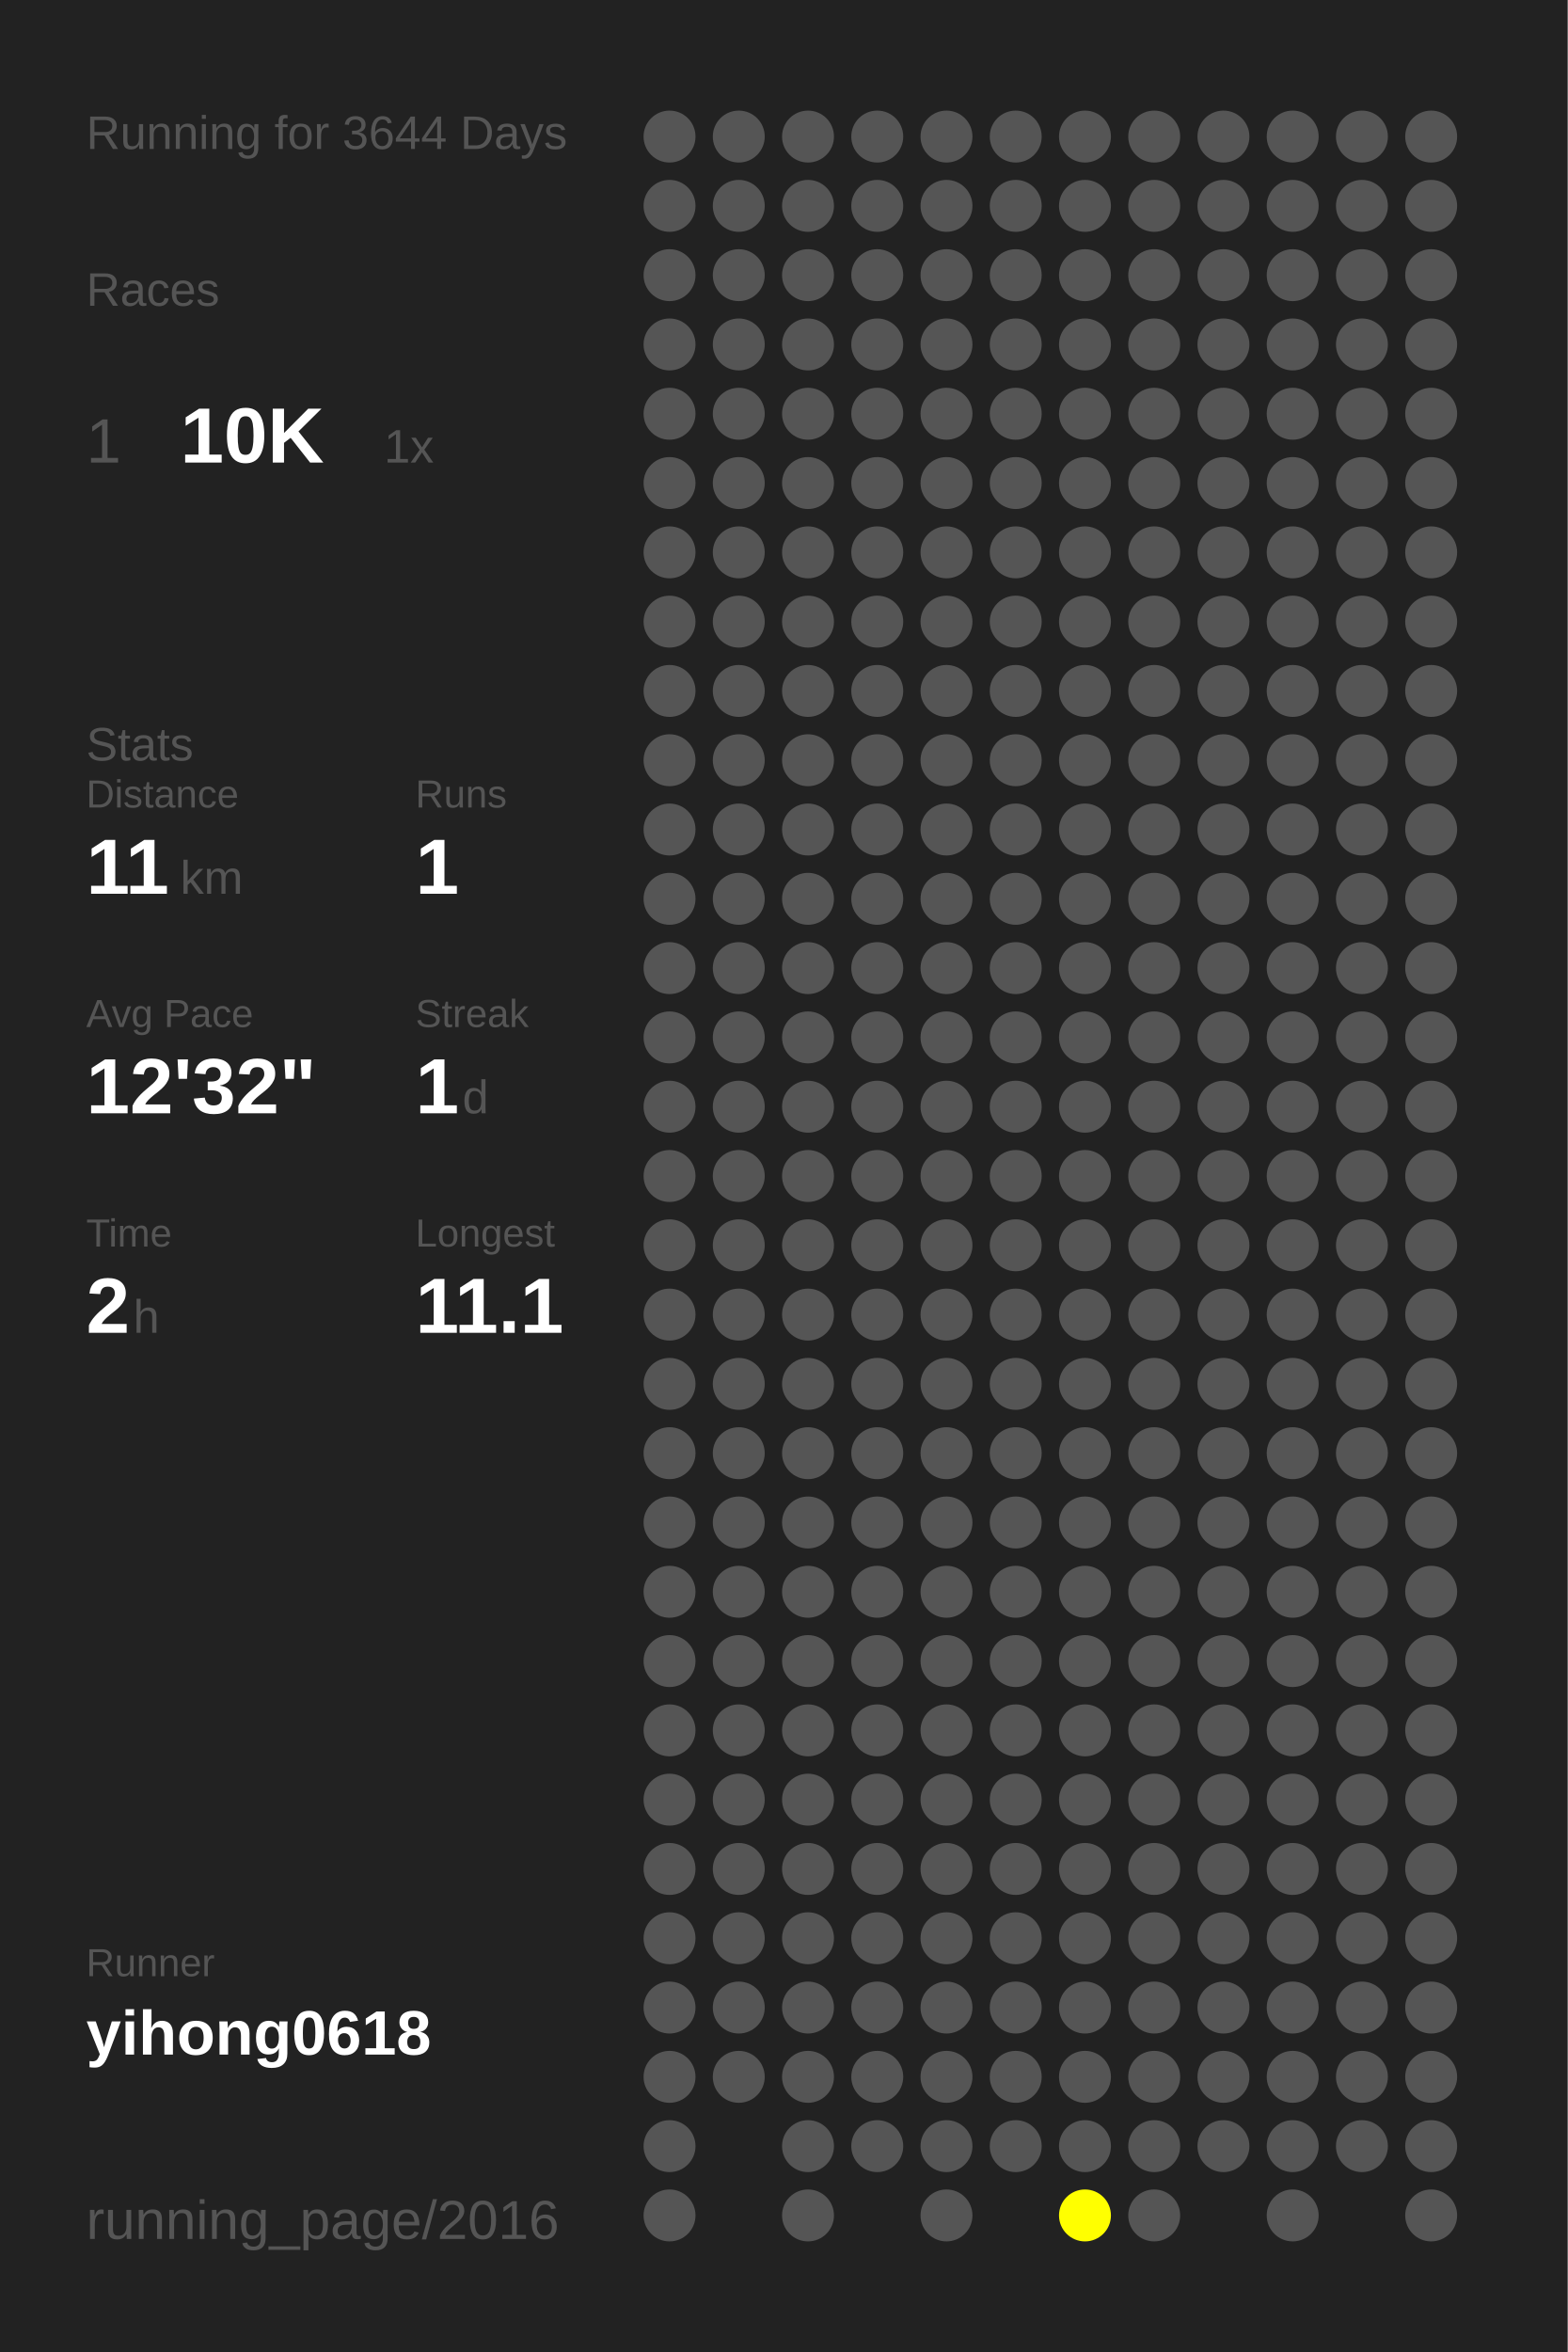
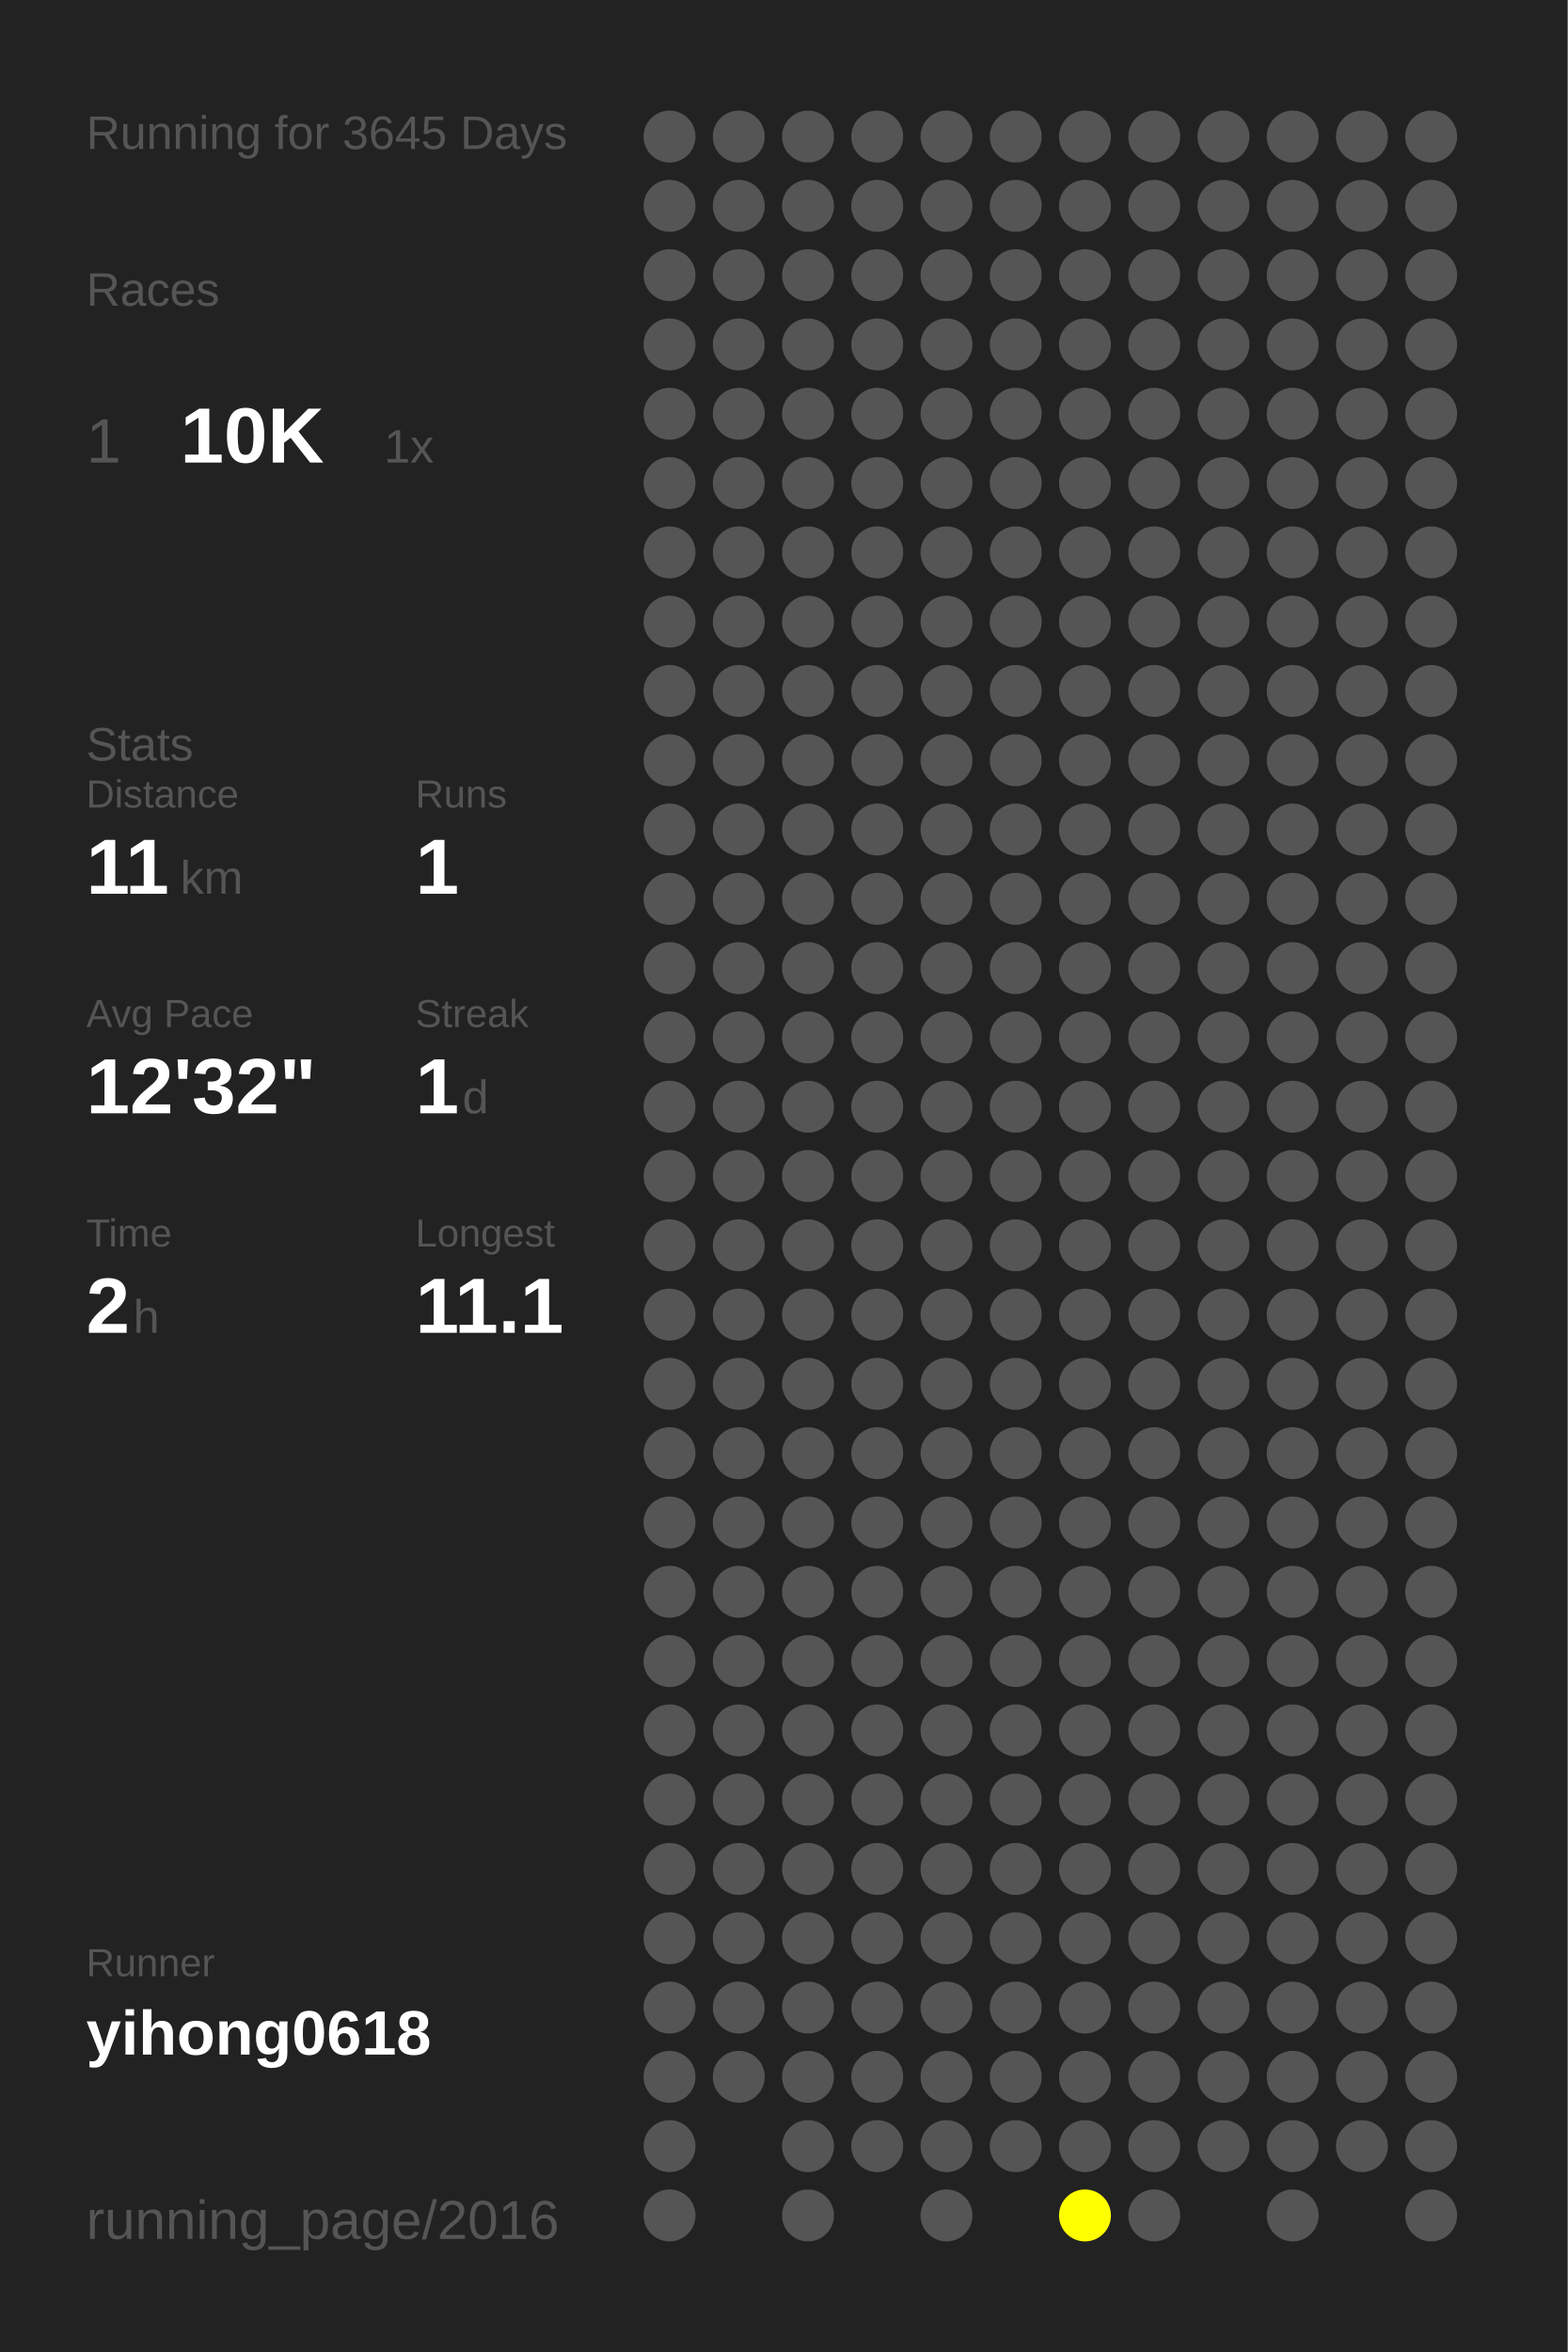
<svg xmlns="http://www.w3.org/2000/svg" baseProfile="full" height="300mm" version="1.1" viewBox="0,0,200,300" width="200mm">
  <defs />
  <rect fill="#222222" height="300" width="200" x="0" y="0" />
-   <text fill="#555555" style="font-size:6px; font-family:Arial;" x="11" y="19">Running for 3644 Days</text>
+   <text fill="#555555" style="font-size:6px; font-family:Arial;" x="11" y="19">Running for 3645 Days</text>
  <text fill="#555555" style="font-size:6px; font-family:Arial;" x="11" y="39">Races</text>
  <text fill="#555555" style="font-size:8px; font-family:Arial;" x="11" y="59">1</text>
  <text fill="#FFFFFF" style="font-size:10px; font-family:Arial; font-weight:bold;" x="23" y="59">10K</text>
  <text fill="#555555" style="font-size:6px; font-family:Arial;" x="49" y="59">1x</text>
  <text fill="#555555" style="font-size:6px; font-family:Arial;" x="11" y="97">Stats</text>
  <text fill="#555555" style="font-size:5px; font-family:Arial;" x="11" y="103">Distance</text>
  <text fill="#FFFFFF" style="font-size:10px; font-family:Arial; font-weight:bold;" x="11" y="114">11</text>
  <text fill="#555555" style="font-size:6px; font-family:Arial;" x="23" y="114">km</text>
  <text fill="#555555" style="font-size:5px; font-family:Arial;" x="53" y="103">Runs</text>
  <text fill="#FFFFFF" style="font-size:10px; font-family:Arial; font-weight:bold;" x="53" y="114">1</text>
  <text fill="#555555" style="font-size:5px; font-family:Arial;" x="11" y="131">Avg Pace</text>
  <text fill="#FFFFFF" style="font-size:10px; font-family:Arial; font-weight:bold;" x="11" y="142">12'32"</text>
  <text fill="#555555" style="font-size:5px; font-family:Arial;" x="53" y="131">Streak</text>
  <text fill="#FFFFFF" style="font-size:10px; font-family:Arial; font-weight:bold;" x="53" y="142">1</text>
  <text fill="#555555" style="font-size:6px; font-family:Arial;" x="59" y="142">d</text>
  <text fill="#555555" style="font-size:5px; font-family:Arial;" x="11" y="159">Time</text>
  <text fill="#FFFFFF" style="font-size:10px; font-family:Arial; font-weight:bold;" x="11" y="170">2</text>
  <text fill="#555555" style="font-size:6px; font-family:Arial;" x="17" y="170">h</text>
  <text fill="#555555" style="font-size:5px; font-family:Arial;" x="53" y="159">Longest</text>
  <text fill="#FFFFFF" style="font-size:10px; font-family:Arial; font-weight:bold;" x="53" y="170">11.1</text>
  <text fill="#555555" style="font-size:5px; font-family:Arial;" x="11" y="252.065">Runner</text>
  <text fill="#FFFFFF" style="font-size:8px; font-family:Arial; font-weight:bold;" x="11" y="262.065">yihong0618</text>
  <text fill="#555555" style="font-size:7px; font-family:Arial;" x="11" y="285.581">running_page/2016</text>
  <circle cx="85.417" cy="17.419" fill="#555555" r="3.312" />
  <circle cx="85.417" cy="26.258" fill="#555555" r="3.312" />
  <circle cx="85.417" cy="35.097" fill="#555555" r="3.312" />
  <circle cx="85.417" cy="43.935" fill="#555555" r="3.312" />
  <circle cx="85.417" cy="52.774" fill="#555555" r="3.312" />
  <circle cx="85.417" cy="61.613" fill="#555555" r="3.312" />
  <circle cx="85.417" cy="70.452" fill="#555555" r="3.312" />
  <circle cx="85.417" cy="79.29" fill="#555555" r="3.312" />
  <circle cx="85.417" cy="88.129" fill="#555555" r="3.312" />
  <circle cx="85.417" cy="96.968" fill="#555555" r="3.312" />
  <circle cx="85.417" cy="105.806" fill="#555555" r="3.312" />
  <circle cx="85.417" cy="114.645" fill="#555555" r="3.312" />
  <circle cx="85.417" cy="123.484" fill="#555555" r="3.312" />
  <circle cx="85.417" cy="132.323" fill="#555555" r="3.312" />
  <circle cx="85.417" cy="141.161" fill="#555555" r="3.312" />
  <circle cx="85.417" cy="150" fill="#555555" r="3.312" />
  <circle cx="85.417" cy="158.839" fill="#555555" r="3.312" />
  <circle cx="85.417" cy="167.677" fill="#555555" r="3.312" />
  <circle cx="85.417" cy="176.516" fill="#555555" r="3.312" />
  <circle cx="85.417" cy="185.355" fill="#555555" r="3.312" />
  <circle cx="85.417" cy="194.194" fill="#555555" r="3.312" />
  <circle cx="85.417" cy="203.032" fill="#555555" r="3.312" />
  <circle cx="85.417" cy="211.871" fill="#555555" r="3.312" />
  <circle cx="85.417" cy="220.71" fill="#555555" r="3.312" />
  <circle cx="85.417" cy="229.548" fill="#555555" r="3.312" />
  <circle cx="85.417" cy="238.387" fill="#555555" r="3.312" />
  <circle cx="85.417" cy="247.226" fill="#555555" r="3.312" />
  <circle cx="85.417" cy="256.065" fill="#555555" r="3.312" />
  <circle cx="85.417" cy="264.903" fill="#555555" r="3.312" />
  <circle cx="85.417" cy="273.742" fill="#555555" r="3.312" />
  <circle cx="85.417" cy="282.581" fill="#555555" r="3.312" />
  <circle cx="94.25" cy="17.419" fill="#555555" r="3.312" />
  <circle cx="94.25" cy="26.258" fill="#555555" r="3.312" />
  <circle cx="94.25" cy="35.097" fill="#555555" r="3.312" />
  <circle cx="94.25" cy="43.935" fill="#555555" r="3.312" />
  <circle cx="94.25" cy="52.774" fill="#555555" r="3.312" />
  <circle cx="94.25" cy="61.613" fill="#555555" r="3.312" />
  <circle cx="94.25" cy="70.452" fill="#555555" r="3.312" />
  <circle cx="94.25" cy="79.29" fill="#555555" r="3.312" />
  <circle cx="94.25" cy="88.129" fill="#555555" r="3.312" />
  <circle cx="94.25" cy="96.968" fill="#555555" r="3.312" />
  <circle cx="94.25" cy="105.806" fill="#555555" r="3.312" />
  <circle cx="94.25" cy="114.645" fill="#555555" r="3.312" />
  <circle cx="94.25" cy="123.484" fill="#555555" r="3.312" />
  <circle cx="94.25" cy="132.323" fill="#555555" r="3.312" />
  <circle cx="94.25" cy="141.161" fill="#555555" r="3.312" />
  <circle cx="94.25" cy="150" fill="#555555" r="3.312" />
  <circle cx="94.25" cy="158.839" fill="#555555" r="3.312" />
  <circle cx="94.25" cy="167.677" fill="#555555" r="3.312" />
  <circle cx="94.25" cy="176.516" fill="#555555" r="3.312" />
  <circle cx="94.25" cy="185.355" fill="#555555" r="3.312" />
  <circle cx="94.25" cy="194.194" fill="#555555" r="3.312" />
  <circle cx="94.25" cy="203.032" fill="#555555" r="3.312" />
  <circle cx="94.25" cy="211.871" fill="#555555" r="3.312" />
  <circle cx="94.25" cy="220.71" fill="#555555" r="3.312" />
  <circle cx="94.25" cy="229.548" fill="#555555" r="3.312" />
  <circle cx="94.25" cy="238.387" fill="#555555" r="3.312" />
  <circle cx="94.25" cy="247.226" fill="#555555" r="3.312" />
  <circle cx="94.25" cy="256.065" fill="#555555" r="3.312" />
  <circle cx="94.25" cy="264.903" fill="#555555" r="3.312" />
  <circle cx="103.083" cy="17.419" fill="#555555" r="3.312" />
  <circle cx="103.083" cy="26.258" fill="#555555" r="3.312" />
  <circle cx="103.083" cy="35.097" fill="#555555" r="3.312" />
  <circle cx="103.083" cy="43.935" fill="#555555" r="3.312" />
  <circle cx="103.083" cy="52.774" fill="#555555" r="3.312" />
  <circle cx="103.083" cy="61.613" fill="#555555" r="3.312" />
  <circle cx="103.083" cy="70.452" fill="#555555" r="3.312" />
  <circle cx="103.083" cy="79.29" fill="#555555" r="3.312" />
  <circle cx="103.083" cy="88.129" fill="#555555" r="3.312" />
  <circle cx="103.083" cy="96.968" fill="#555555" r="3.312" />
  <circle cx="103.083" cy="105.806" fill="#555555" r="3.312" />
  <circle cx="103.083" cy="114.645" fill="#555555" r="3.312" />
  <circle cx="103.083" cy="123.484" fill="#555555" r="3.312" />
  <circle cx="103.083" cy="132.323" fill="#555555" r="3.312" />
  <circle cx="103.083" cy="141.161" fill="#555555" r="3.312" />
  <circle cx="103.083" cy="150" fill="#555555" r="3.312" />
  <circle cx="103.083" cy="158.839" fill="#555555" r="3.312" />
  <circle cx="103.083" cy="167.677" fill="#555555" r="3.312" />
  <circle cx="103.083" cy="176.516" fill="#555555" r="3.312" />
  <circle cx="103.083" cy="185.355" fill="#555555" r="3.312" />
  <circle cx="103.083" cy="194.194" fill="#555555" r="3.312" />
  <circle cx="103.083" cy="203.032" fill="#555555" r="3.312" />
  <circle cx="103.083" cy="211.871" fill="#555555" r="3.312" />
  <circle cx="103.083" cy="220.71" fill="#555555" r="3.312" />
  <circle cx="103.083" cy="229.548" fill="#555555" r="3.312" />
  <circle cx="103.083" cy="238.387" fill="#555555" r="3.312" />
  <circle cx="103.083" cy="247.226" fill="#555555" r="3.312" />
  <circle cx="103.083" cy="256.065" fill="#555555" r="3.312" />
  <circle cx="103.083" cy="264.903" fill="#555555" r="3.312" />
  <circle cx="103.083" cy="273.742" fill="#555555" r="3.312" />
  <circle cx="103.083" cy="282.581" fill="#555555" r="3.312" />
  <circle cx="111.917" cy="17.419" fill="#555555" r="3.312" />
  <circle cx="111.917" cy="26.258" fill="#555555" r="3.312" />
  <circle cx="111.917" cy="35.097" fill="#555555" r="3.312" />
  <circle cx="111.917" cy="43.935" fill="#555555" r="3.312" />
  <circle cx="111.917" cy="52.774" fill="#555555" r="3.312" />
  <circle cx="111.917" cy="61.613" fill="#555555" r="3.312" />
  <circle cx="111.917" cy="70.452" fill="#555555" r="3.312" />
  <circle cx="111.917" cy="79.29" fill="#555555" r="3.312" />
  <circle cx="111.917" cy="88.129" fill="#555555" r="3.312" />
  <circle cx="111.917" cy="96.968" fill="#555555" r="3.312" />
  <circle cx="111.917" cy="105.806" fill="#555555" r="3.312" />
  <circle cx="111.917" cy="114.645" fill="#555555" r="3.312" />
  <circle cx="111.917" cy="123.484" fill="#555555" r="3.312" />
  <circle cx="111.917" cy="132.323" fill="#555555" r="3.312" />
  <circle cx="111.917" cy="141.161" fill="#555555" r="3.312" />
  <circle cx="111.917" cy="150" fill="#555555" r="3.312" />
  <circle cx="111.917" cy="158.839" fill="#555555" r="3.312" />
  <circle cx="111.917" cy="167.677" fill="#555555" r="3.312" />
  <circle cx="111.917" cy="176.516" fill="#555555" r="3.312" />
  <circle cx="111.917" cy="185.355" fill="#555555" r="3.312" />
  <circle cx="111.917" cy="194.194" fill="#555555" r="3.312" />
  <circle cx="111.917" cy="203.032" fill="#555555" r="3.312" />
  <circle cx="111.917" cy="211.871" fill="#555555" r="3.312" />
  <circle cx="111.917" cy="220.71" fill="#555555" r="3.312" />
  <circle cx="111.917" cy="229.548" fill="#555555" r="3.312" />
  <circle cx="111.917" cy="238.387" fill="#555555" r="3.312" />
  <circle cx="111.917" cy="247.226" fill="#555555" r="3.312" />
  <circle cx="111.917" cy="256.065" fill="#555555" r="3.312" />
  <circle cx="111.917" cy="264.903" fill="#555555" r="3.312" />
  <circle cx="111.917" cy="273.742" fill="#555555" r="3.312" />
  <circle cx="120.75" cy="17.419" fill="#555555" r="3.312" />
  <circle cx="120.75" cy="26.258" fill="#555555" r="3.312" />
  <circle cx="120.75" cy="35.097" fill="#555555" r="3.312" />
  <circle cx="120.75" cy="43.935" fill="#555555" r="3.312" />
  <circle cx="120.75" cy="52.774" fill="#555555" r="3.312" />
  <circle cx="120.75" cy="61.613" fill="#555555" r="3.312" />
  <circle cx="120.75" cy="70.452" fill="#555555" r="3.312" />
  <circle cx="120.75" cy="79.29" fill="#555555" r="3.312" />
  <circle cx="120.75" cy="88.129" fill="#555555" r="3.312" />
  <circle cx="120.75" cy="96.968" fill="#555555" r="3.312" />
  <circle cx="120.75" cy="105.806" fill="#555555" r="3.312" />
  <circle cx="120.75" cy="114.645" fill="#555555" r="3.312" />
  <circle cx="120.75" cy="123.484" fill="#555555" r="3.312" />
  <circle cx="120.75" cy="132.323" fill="#555555" r="3.312" />
  <circle cx="120.75" cy="141.161" fill="#555555" r="3.312" />
  <circle cx="120.75" cy="150" fill="#555555" r="3.312" />
  <circle cx="120.75" cy="158.839" fill="#555555" r="3.312" />
  <circle cx="120.75" cy="167.677" fill="#555555" r="3.312" />
  <circle cx="120.75" cy="176.516" fill="#555555" r="3.312" />
  <circle cx="120.75" cy="185.355" fill="#555555" r="3.312" />
  <circle cx="120.75" cy="194.194" fill="#555555" r="3.312" />
  <circle cx="120.75" cy="203.032" fill="#555555" r="3.312" />
  <circle cx="120.75" cy="211.871" fill="#555555" r="3.312" />
  <circle cx="120.75" cy="220.71" fill="#555555" r="3.312" />
  <circle cx="120.75" cy="229.548" fill="#555555" r="3.312" />
  <circle cx="120.75" cy="238.387" fill="#555555" r="3.312" />
  <circle cx="120.75" cy="247.226" fill="#555555" r="3.312" />
  <circle cx="120.75" cy="256.065" fill="#555555" r="3.312" />
  <circle cx="120.75" cy="264.903" fill="#555555" r="3.312" />
  <circle cx="120.75" cy="273.742" fill="#555555" r="3.312" />
  <circle cx="120.75" cy="282.581" fill="#555555" r="3.312" />
  <circle cx="129.583" cy="17.419" fill="#555555" r="3.312" />
  <circle cx="129.583" cy="26.258" fill="#555555" r="3.312" />
  <circle cx="129.583" cy="35.097" fill="#555555" r="3.312" />
  <circle cx="129.583" cy="43.935" fill="#555555" r="3.312" />
  <circle cx="129.583" cy="52.774" fill="#555555" r="3.312" />
  <circle cx="129.583" cy="61.613" fill="#555555" r="3.312" />
  <circle cx="129.583" cy="70.452" fill="#555555" r="3.312" />
  <circle cx="129.583" cy="79.29" fill="#555555" r="3.312" />
  <circle cx="129.583" cy="88.129" fill="#555555" r="3.312" />
  <circle cx="129.583" cy="96.968" fill="#555555" r="3.312" />
  <circle cx="129.583" cy="105.806" fill="#555555" r="3.312" />
  <circle cx="129.583" cy="114.645" fill="#555555" r="3.312" />
  <circle cx="129.583" cy="123.484" fill="#555555" r="3.312" />
  <circle cx="129.583" cy="132.323" fill="#555555" r="3.312" />
  <circle cx="129.583" cy="141.161" fill="#555555" r="3.312" />
  <circle cx="129.583" cy="150" fill="#555555" r="3.312" />
  <circle cx="129.583" cy="158.839" fill="#555555" r="3.312" />
  <circle cx="129.583" cy="167.677" fill="#555555" r="3.312" />
  <circle cx="129.583" cy="176.516" fill="#555555" r="3.312" />
  <circle cx="129.583" cy="185.355" fill="#555555" r="3.312" />
  <circle cx="129.583" cy="194.194" fill="#555555" r="3.312" />
  <circle cx="129.583" cy="203.032" fill="#555555" r="3.312" />
  <circle cx="129.583" cy="211.871" fill="#555555" r="3.312" />
  <circle cx="129.583" cy="220.71" fill="#555555" r="3.312" />
  <circle cx="129.583" cy="229.548" fill="#555555" r="3.312" />
  <circle cx="129.583" cy="238.387" fill="#555555" r="3.312" />
  <circle cx="129.583" cy="247.226" fill="#555555" r="3.312" />
  <circle cx="129.583" cy="256.065" fill="#555555" r="3.312" />
  <circle cx="129.583" cy="264.903" fill="#555555" r="3.312" />
  <circle cx="129.583" cy="273.742" fill="#555555" r="3.312" />
  <circle cx="138.417" cy="17.419" fill="#555555" r="3.312" />
  <circle cx="138.417" cy="26.258" fill="#555555" r="3.312" />
  <circle cx="138.417" cy="35.097" fill="#555555" r="3.312" />
  <circle cx="138.417" cy="43.935" fill="#555555" r="3.312" />
  <circle cx="138.417" cy="52.774" fill="#555555" r="3.312" />
  <circle cx="138.417" cy="61.613" fill="#555555" r="3.312" />
  <circle cx="138.417" cy="70.452" fill="#555555" r="3.312" />
  <circle cx="138.417" cy="79.29" fill="#555555" r="3.312" />
  <circle cx="138.417" cy="88.129" fill="#555555" r="3.312" />
  <circle cx="138.417" cy="96.968" fill="#555555" r="3.312" />
  <circle cx="138.417" cy="105.806" fill="#555555" r="3.312" />
  <circle cx="138.417" cy="114.645" fill="#555555" r="3.312" />
  <circle cx="138.417" cy="123.484" fill="#555555" r="3.312" />
  <circle cx="138.417" cy="132.323" fill="#555555" r="3.312" />
  <circle cx="138.417" cy="141.161" fill="#555555" r="3.312" />
  <circle cx="138.417" cy="150" fill="#555555" r="3.312" />
  <circle cx="138.417" cy="158.839" fill="#555555" r="3.312" />
  <circle cx="138.417" cy="167.677" fill="#555555" r="3.312" />
  <circle cx="138.417" cy="176.516" fill="#555555" r="3.312" />
  <circle cx="138.417" cy="185.355" fill="#555555" r="3.312" />
  <circle cx="138.417" cy="194.194" fill="#555555" r="3.312" />
  <circle cx="138.417" cy="203.032" fill="#555555" r="3.312" />
  <circle cx="138.417" cy="211.871" fill="#555555" r="3.312" />
  <circle cx="138.417" cy="220.71" fill="#555555" r="3.312" />
  <circle cx="138.417" cy="229.548" fill="#555555" r="3.312" />
  <circle cx="138.417" cy="238.387" fill="#555555" r="3.312" />
  <circle cx="138.417" cy="247.226" fill="#555555" r="3.312" />
  <circle cx="138.417" cy="256.065" fill="#555555" r="3.312" />
  <circle cx="138.417" cy="264.903" fill="#555555" r="3.312" />
  <circle cx="138.417" cy="273.742" fill="#555555" r="3.312" />
  <circle cx="138.417" cy="282.581" fill="#FFFF00" r="3.312" />
  <circle cx="147.25" cy="17.419" fill="#555555" r="3.312" />
  <circle cx="147.25" cy="26.258" fill="#555555" r="3.312" />
  <circle cx="147.25" cy="35.097" fill="#555555" r="3.312" />
  <circle cx="147.25" cy="43.935" fill="#555555" r="3.312" />
  <circle cx="147.25" cy="52.774" fill="#555555" r="3.312" />
  <circle cx="147.25" cy="61.613" fill="#555555" r="3.312" />
  <circle cx="147.25" cy="70.452" fill="#555555" r="3.312" />
  <circle cx="147.25" cy="79.29" fill="#555555" r="3.312" />
  <circle cx="147.25" cy="88.129" fill="#555555" r="3.312" />
  <circle cx="147.25" cy="96.968" fill="#555555" r="3.312" />
  <circle cx="147.25" cy="105.806" fill="#555555" r="3.312" />
  <circle cx="147.25" cy="114.645" fill="#555555" r="3.312" />
  <circle cx="147.25" cy="123.484" fill="#555555" r="3.312" />
  <circle cx="147.25" cy="132.323" fill="#555555" r="3.312" />
  <circle cx="147.25" cy="141.161" fill="#555555" r="3.312" />
  <circle cx="147.25" cy="150" fill="#555555" r="3.312" />
  <circle cx="147.25" cy="158.839" fill="#555555" r="3.312" />
  <circle cx="147.25" cy="167.677" fill="#555555" r="3.312" />
  <circle cx="147.25" cy="176.516" fill="#555555" r="3.312" />
  <circle cx="147.25" cy="185.355" fill="#555555" r="3.312" />
  <circle cx="147.25" cy="194.194" fill="#555555" r="3.312" />
  <circle cx="147.25" cy="203.032" fill="#555555" r="3.312" />
  <circle cx="147.25" cy="211.871" fill="#555555" r="3.312" />
  <circle cx="147.25" cy="220.71" fill="#555555" r="3.312" />
  <circle cx="147.25" cy="229.548" fill="#555555" r="3.312" />
  <circle cx="147.25" cy="238.387" fill="#555555" r="3.312" />
  <circle cx="147.25" cy="247.226" fill="#555555" r="3.312" />
  <circle cx="147.25" cy="256.065" fill="#555555" r="3.312" />
  <circle cx="147.25" cy="264.903" fill="#555555" r="3.312" />
  <circle cx="147.25" cy="273.742" fill="#555555" r="3.312" />
  <circle cx="147.25" cy="282.581" fill="#555555" r="3.312" />
  <circle cx="156.083" cy="17.419" fill="#555555" r="3.312" />
  <circle cx="156.083" cy="26.258" fill="#555555" r="3.312" />
  <circle cx="156.083" cy="35.097" fill="#555555" r="3.312" />
  <circle cx="156.083" cy="43.935" fill="#555555" r="3.312" />
  <circle cx="156.083" cy="52.774" fill="#555555" r="3.312" />
  <circle cx="156.083" cy="61.613" fill="#555555" r="3.312" />
  <circle cx="156.083" cy="70.452" fill="#555555" r="3.312" />
  <circle cx="156.083" cy="79.29" fill="#555555" r="3.312" />
  <circle cx="156.083" cy="88.129" fill="#555555" r="3.312" />
  <circle cx="156.083" cy="96.968" fill="#555555" r="3.312" />
  <circle cx="156.083" cy="105.806" fill="#555555" r="3.312" />
  <circle cx="156.083" cy="114.645" fill="#555555" r="3.312" />
  <circle cx="156.083" cy="123.484" fill="#555555" r="3.312" />
  <circle cx="156.083" cy="132.323" fill="#555555" r="3.312" />
  <circle cx="156.083" cy="141.161" fill="#555555" r="3.312" />
  <circle cx="156.083" cy="150" fill="#555555" r="3.312" />
  <circle cx="156.083" cy="158.839" fill="#555555" r="3.312" />
  <circle cx="156.083" cy="167.677" fill="#555555" r="3.312" />
  <circle cx="156.083" cy="176.516" fill="#555555" r="3.312" />
  <circle cx="156.083" cy="185.355" fill="#555555" r="3.312" />
  <circle cx="156.083" cy="194.194" fill="#555555" r="3.312" />
  <circle cx="156.083" cy="203.032" fill="#555555" r="3.312" />
  <circle cx="156.083" cy="211.871" fill="#555555" r="3.312" />
  <circle cx="156.083" cy="220.71" fill="#555555" r="3.312" />
  <circle cx="156.083" cy="229.548" fill="#555555" r="3.312" />
  <circle cx="156.083" cy="238.387" fill="#555555" r="3.312" />
  <circle cx="156.083" cy="247.226" fill="#555555" r="3.312" />
  <circle cx="156.083" cy="256.065" fill="#555555" r="3.312" />
  <circle cx="156.083" cy="264.903" fill="#555555" r="3.312" />
  <circle cx="156.083" cy="273.742" fill="#555555" r="3.312" />
  <circle cx="164.917" cy="17.419" fill="#555555" r="3.312" />
  <circle cx="164.917" cy="26.258" fill="#555555" r="3.312" />
  <circle cx="164.917" cy="35.097" fill="#555555" r="3.312" />
  <circle cx="164.917" cy="43.935" fill="#555555" r="3.312" />
  <circle cx="164.917" cy="52.774" fill="#555555" r="3.312" />
  <circle cx="164.917" cy="61.613" fill="#555555" r="3.312" />
  <circle cx="164.917" cy="70.452" fill="#555555" r="3.312" />
  <circle cx="164.917" cy="79.29" fill="#555555" r="3.312" />
  <circle cx="164.917" cy="88.129" fill="#555555" r="3.312" />
  <circle cx="164.917" cy="96.968" fill="#555555" r="3.312" />
  <circle cx="164.917" cy="105.806" fill="#555555" r="3.312" />
  <circle cx="164.917" cy="114.645" fill="#555555" r="3.312" />
  <circle cx="164.917" cy="123.484" fill="#555555" r="3.312" />
  <circle cx="164.917" cy="132.323" fill="#555555" r="3.312" />
  <circle cx="164.917" cy="141.161" fill="#555555" r="3.312" />
  <circle cx="164.917" cy="150" fill="#555555" r="3.312" />
  <circle cx="164.917" cy="158.839" fill="#555555" r="3.312" />
  <circle cx="164.917" cy="167.677" fill="#555555" r="3.312" />
  <circle cx="164.917" cy="176.516" fill="#555555" r="3.312" />
  <circle cx="164.917" cy="185.355" fill="#555555" r="3.312" />
  <circle cx="164.917" cy="194.194" fill="#555555" r="3.312" />
  <circle cx="164.917" cy="203.032" fill="#555555" r="3.312" />
  <circle cx="164.917" cy="211.871" fill="#555555" r="3.312" />
  <circle cx="164.917" cy="220.71" fill="#555555" r="3.312" />
  <circle cx="164.917" cy="229.548" fill="#555555" r="3.312" />
  <circle cx="164.917" cy="238.387" fill="#555555" r="3.312" />
  <circle cx="164.917" cy="247.226" fill="#555555" r="3.312" />
  <circle cx="164.917" cy="256.065" fill="#555555" r="3.312" />
  <circle cx="164.917" cy="264.903" fill="#555555" r="3.312" />
  <circle cx="164.917" cy="273.742" fill="#555555" r="3.312" />
  <circle cx="164.917" cy="282.581" fill="#555555" r="3.312" />
  <circle cx="173.75" cy="17.419" fill="#555555" r="3.312" />
  <circle cx="173.75" cy="26.258" fill="#555555" r="3.312" />
  <circle cx="173.75" cy="35.097" fill="#555555" r="3.312" />
  <circle cx="173.75" cy="43.935" fill="#555555" r="3.312" />
  <circle cx="173.75" cy="52.774" fill="#555555" r="3.312" />
  <circle cx="173.75" cy="61.613" fill="#555555" r="3.312" />
  <circle cx="173.75" cy="70.452" fill="#555555" r="3.312" />
  <circle cx="173.75" cy="79.29" fill="#555555" r="3.312" />
  <circle cx="173.75" cy="88.129" fill="#555555" r="3.312" />
  <circle cx="173.75" cy="96.968" fill="#555555" r="3.312" />
  <circle cx="173.75" cy="105.806" fill="#555555" r="3.312" />
  <circle cx="173.75" cy="114.645" fill="#555555" r="3.312" />
  <circle cx="173.75" cy="123.484" fill="#555555" r="3.312" />
  <circle cx="173.75" cy="132.323" fill="#555555" r="3.312" />
  <circle cx="173.75" cy="141.161" fill="#555555" r="3.312" />
  <circle cx="173.75" cy="150" fill="#555555" r="3.312" />
  <circle cx="173.75" cy="158.839" fill="#555555" r="3.312" />
  <circle cx="173.75" cy="167.677" fill="#555555" r="3.312" />
  <circle cx="173.75" cy="176.516" fill="#555555" r="3.312" />
  <circle cx="173.75" cy="185.355" fill="#555555" r="3.312" />
  <circle cx="173.75" cy="194.194" fill="#555555" r="3.312" />
  <circle cx="173.75" cy="203.032" fill="#555555" r="3.312" />
  <circle cx="173.75" cy="211.871" fill="#555555" r="3.312" />
  <circle cx="173.75" cy="220.71" fill="#555555" r="3.312" />
  <circle cx="173.75" cy="229.548" fill="#555555" r="3.312" />
  <circle cx="173.75" cy="238.387" fill="#555555" r="3.312" />
  <circle cx="173.75" cy="247.226" fill="#555555" r="3.312" />
  <circle cx="173.75" cy="256.065" fill="#555555" r="3.312" />
  <circle cx="173.75" cy="264.903" fill="#555555" r="3.312" />
  <circle cx="173.75" cy="273.742" fill="#555555" r="3.312" />
  <circle cx="182.583" cy="17.419" fill="#555555" r="3.312" />
  <circle cx="182.583" cy="26.258" fill="#555555" r="3.312" />
  <circle cx="182.583" cy="35.097" fill="#555555" r="3.312" />
  <circle cx="182.583" cy="43.935" fill="#555555" r="3.312" />
  <circle cx="182.583" cy="52.774" fill="#555555" r="3.312" />
  <circle cx="182.583" cy="61.613" fill="#555555" r="3.312" />
  <circle cx="182.583" cy="70.452" fill="#555555" r="3.312" />
  <circle cx="182.583" cy="79.29" fill="#555555" r="3.312" />
  <circle cx="182.583" cy="88.129" fill="#555555" r="3.312" />
  <circle cx="182.583" cy="96.968" fill="#555555" r="3.312" />
  <circle cx="182.583" cy="105.806" fill="#555555" r="3.312" />
  <circle cx="182.583" cy="114.645" fill="#555555" r="3.312" />
  <circle cx="182.583" cy="123.484" fill="#555555" r="3.312" />
  <circle cx="182.583" cy="132.323" fill="#555555" r="3.312" />
  <circle cx="182.583" cy="141.161" fill="#555555" r="3.312" />
  <circle cx="182.583" cy="150" fill="#555555" r="3.312" />
  <circle cx="182.583" cy="158.839" fill="#555555" r="3.312" />
  <circle cx="182.583" cy="167.677" fill="#555555" r="3.312" />
  <circle cx="182.583" cy="176.516" fill="#555555" r="3.312" />
  <circle cx="182.583" cy="185.355" fill="#555555" r="3.312" />
  <circle cx="182.583" cy="194.194" fill="#555555" r="3.312" />
  <circle cx="182.583" cy="203.032" fill="#555555" r="3.312" />
  <circle cx="182.583" cy="211.871" fill="#555555" r="3.312" />
  <circle cx="182.583" cy="220.71" fill="#555555" r="3.312" />
  <circle cx="182.583" cy="229.548" fill="#555555" r="3.312" />
  <circle cx="182.583" cy="238.387" fill="#555555" r="3.312" />
  <circle cx="182.583" cy="247.226" fill="#555555" r="3.312" />
  <circle cx="182.583" cy="256.065" fill="#555555" r="3.312" />
  <circle cx="182.583" cy="264.903" fill="#555555" r="3.312" />
  <circle cx="182.583" cy="273.742" fill="#555555" r="3.312" />
  <circle cx="182.583" cy="282.581" fill="#555555" r="3.312" />
</svg>
